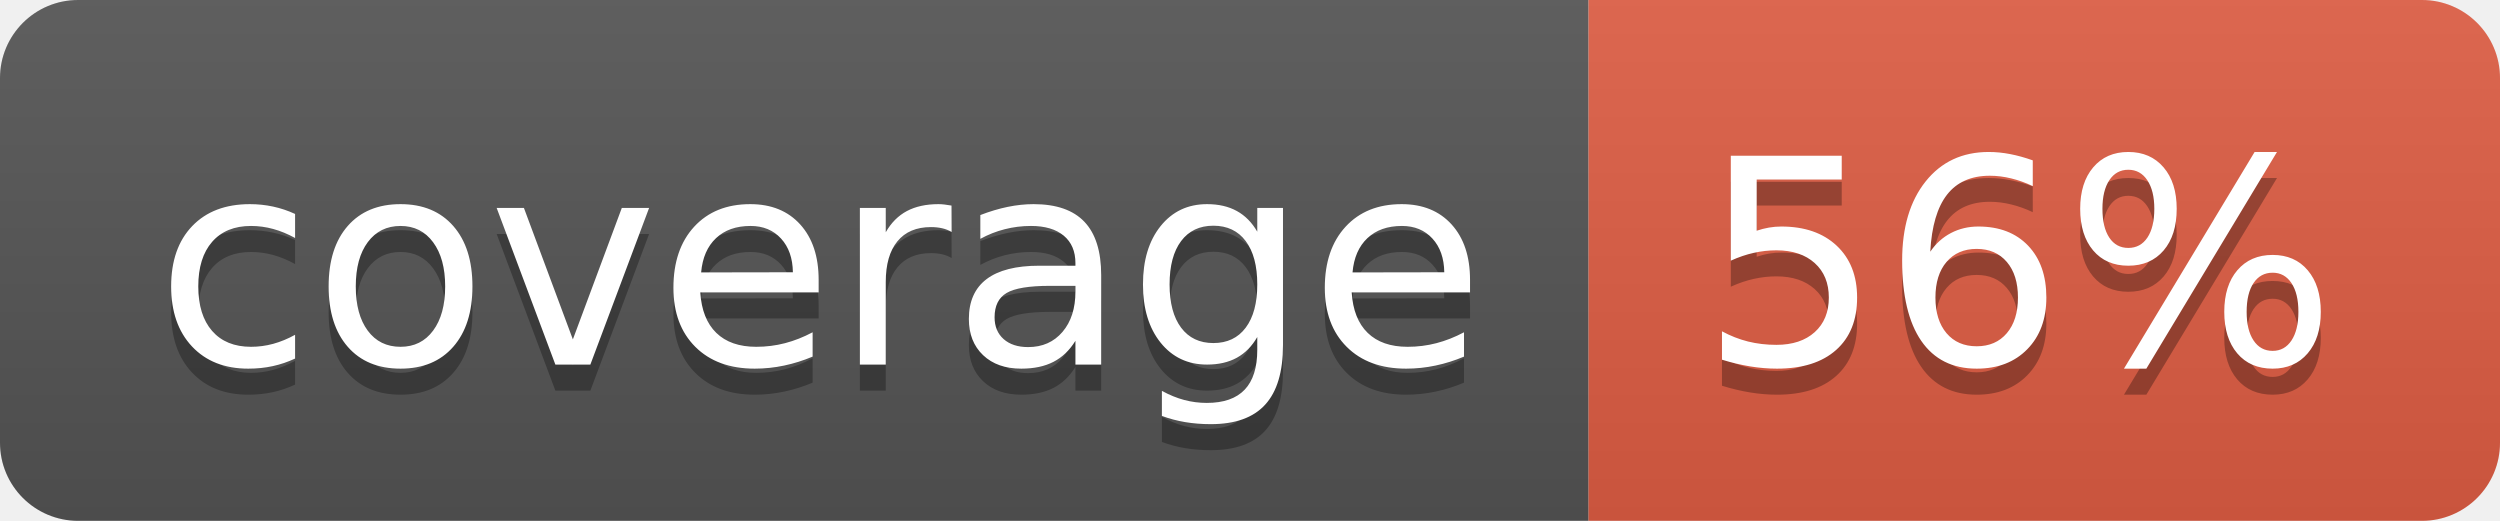
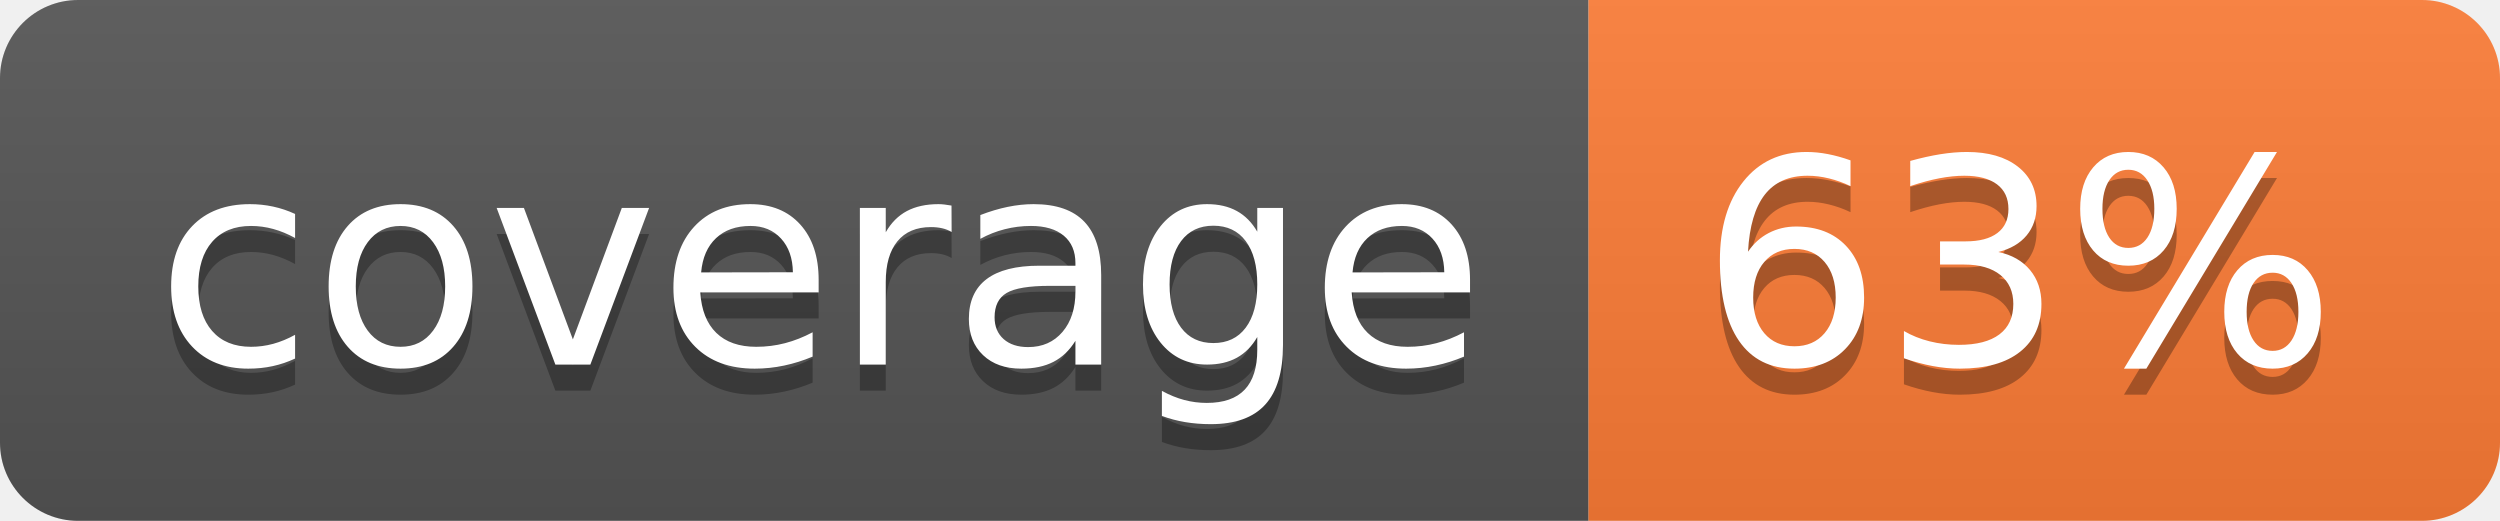
- <svg xmlns="http://www.w3.org/2000/svg" width="96" height="20" role="img" aria-label="coverage: 56%">
+ <svg xmlns="http://www.w3.org/2000/svg" width="96" height="20" role="img" aria-label="coverage: 63%">
  <linearGradient id="s" x2="0" y2="100%">
    <stop offset="0" stop-color="#bbb" stop-opacity=".1" />
    <stop offset="1" stop-opacity=".1" />
  </linearGradient>
  <clipPath id="r">
    <rect width="96" height="20" rx="3" fill="#fff" />
  </clipPath>
  <g clip-path="url(#r)">
    <rect width="61" height="20" fill="#555" />
-     <rect x="61" width="35" height="20" fill="#e05d44" />
+     <rect x="61" width="35" height="20" fill="#fe7d37" />
    <rect width="96" height="20" fill="url(#s)" />
  </g>
  <g fill="#fff" text-anchor="middle" font-family="Verdana,Geneva,DejaVu Sans,sans-serif" text-rendering="geometricPrecision" font-size="110">
    <text aria-hidden="true" x="315" y="150" fill="#010101" fill-opacity=".3" transform="scale(.1)" textLength="510">coverage</text>
    <text x="315" y="140" transform="scale(.1)" fill="#fff" textLength="510">coverage</text>
-     <text aria-hidden="true" x="775" y="150" fill="#010101" fill-opacity=".3" transform="scale(.1)" textLength="245">56%</text>
-     <text x="775" y="140" transform="scale(.1)" fill="#fff" textLength="245">56%</text>
+     <text aria-hidden="true" x="775" y="150" fill="#010101" fill-opacity=".3" transform="scale(.1)" textLength="245">63%</text>
+     <text x="775" y="140" transform="scale(.1)" fill="#fff" textLength="245">63%</text>
  </g>
</svg>
